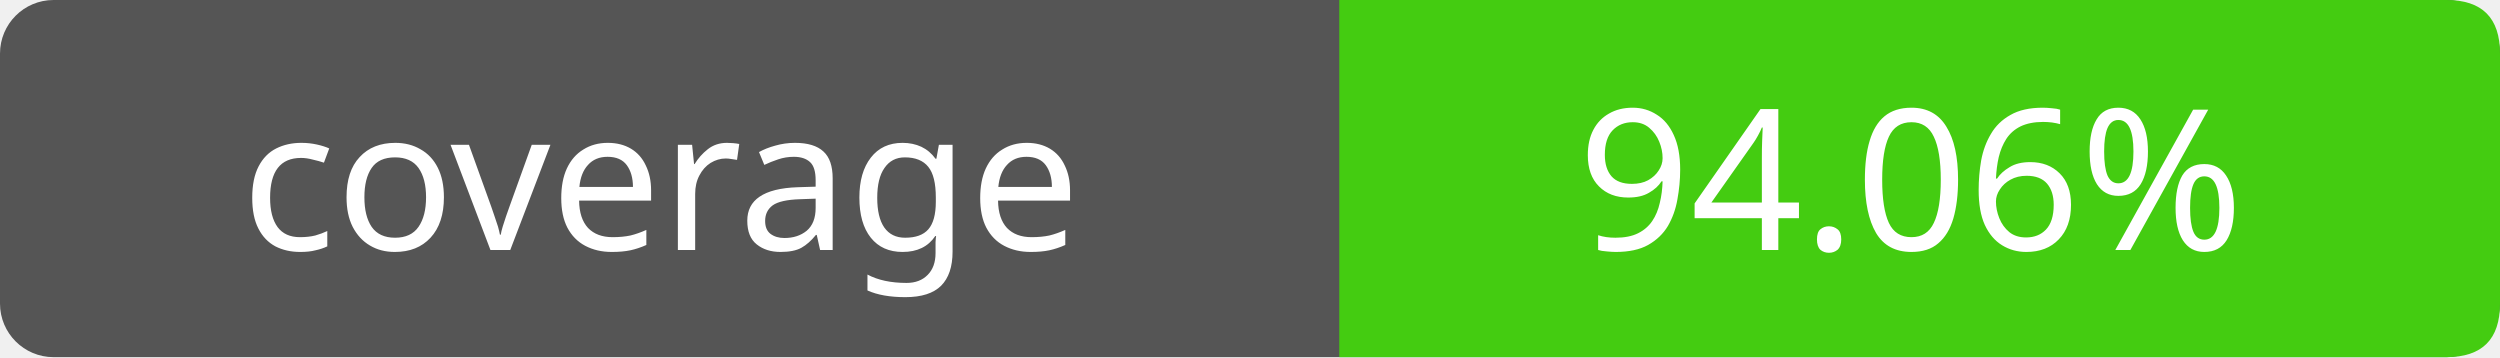
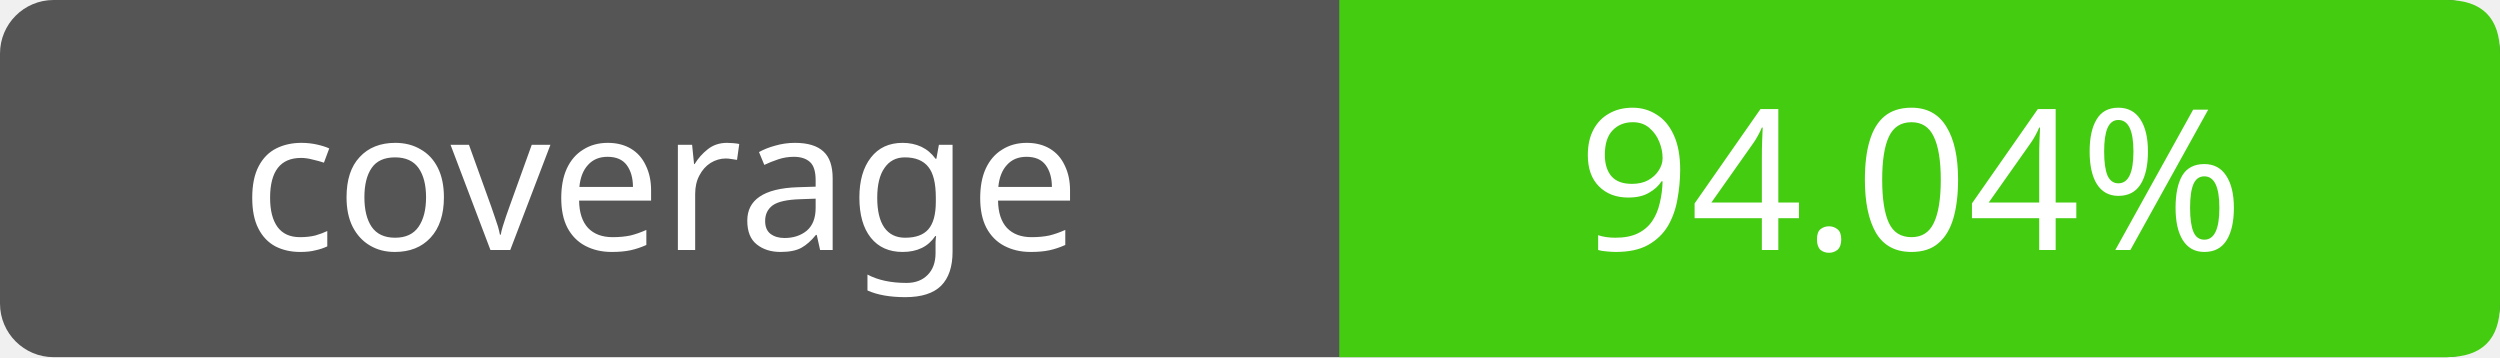
- <svg xmlns="http://www.w3.org/2000/svg" width="140" height="20" role="img" aria-label="coverage: 94.06%">
+ <svg xmlns="http://www.w3.org/2000/svg" width="140" height="20" role="img" aria-label="coverage: 94.04%">
  <rect width="140" height="20" rx="3" fill="#555" />
  <path fill="#4c1" d="M75 0h62q3 0 3 3v14q0 3-3 3H75z" />
  <g fill="#fff" text-anchor="middle" font-family="Verdana,sans-serif" font-size="11">
    <text x="37" y="14">coverage</text>
-     <text x="107" y="14">94.06%</text>
+     <text x="107" y="14">94.04%</text>
  </g>
</svg>
